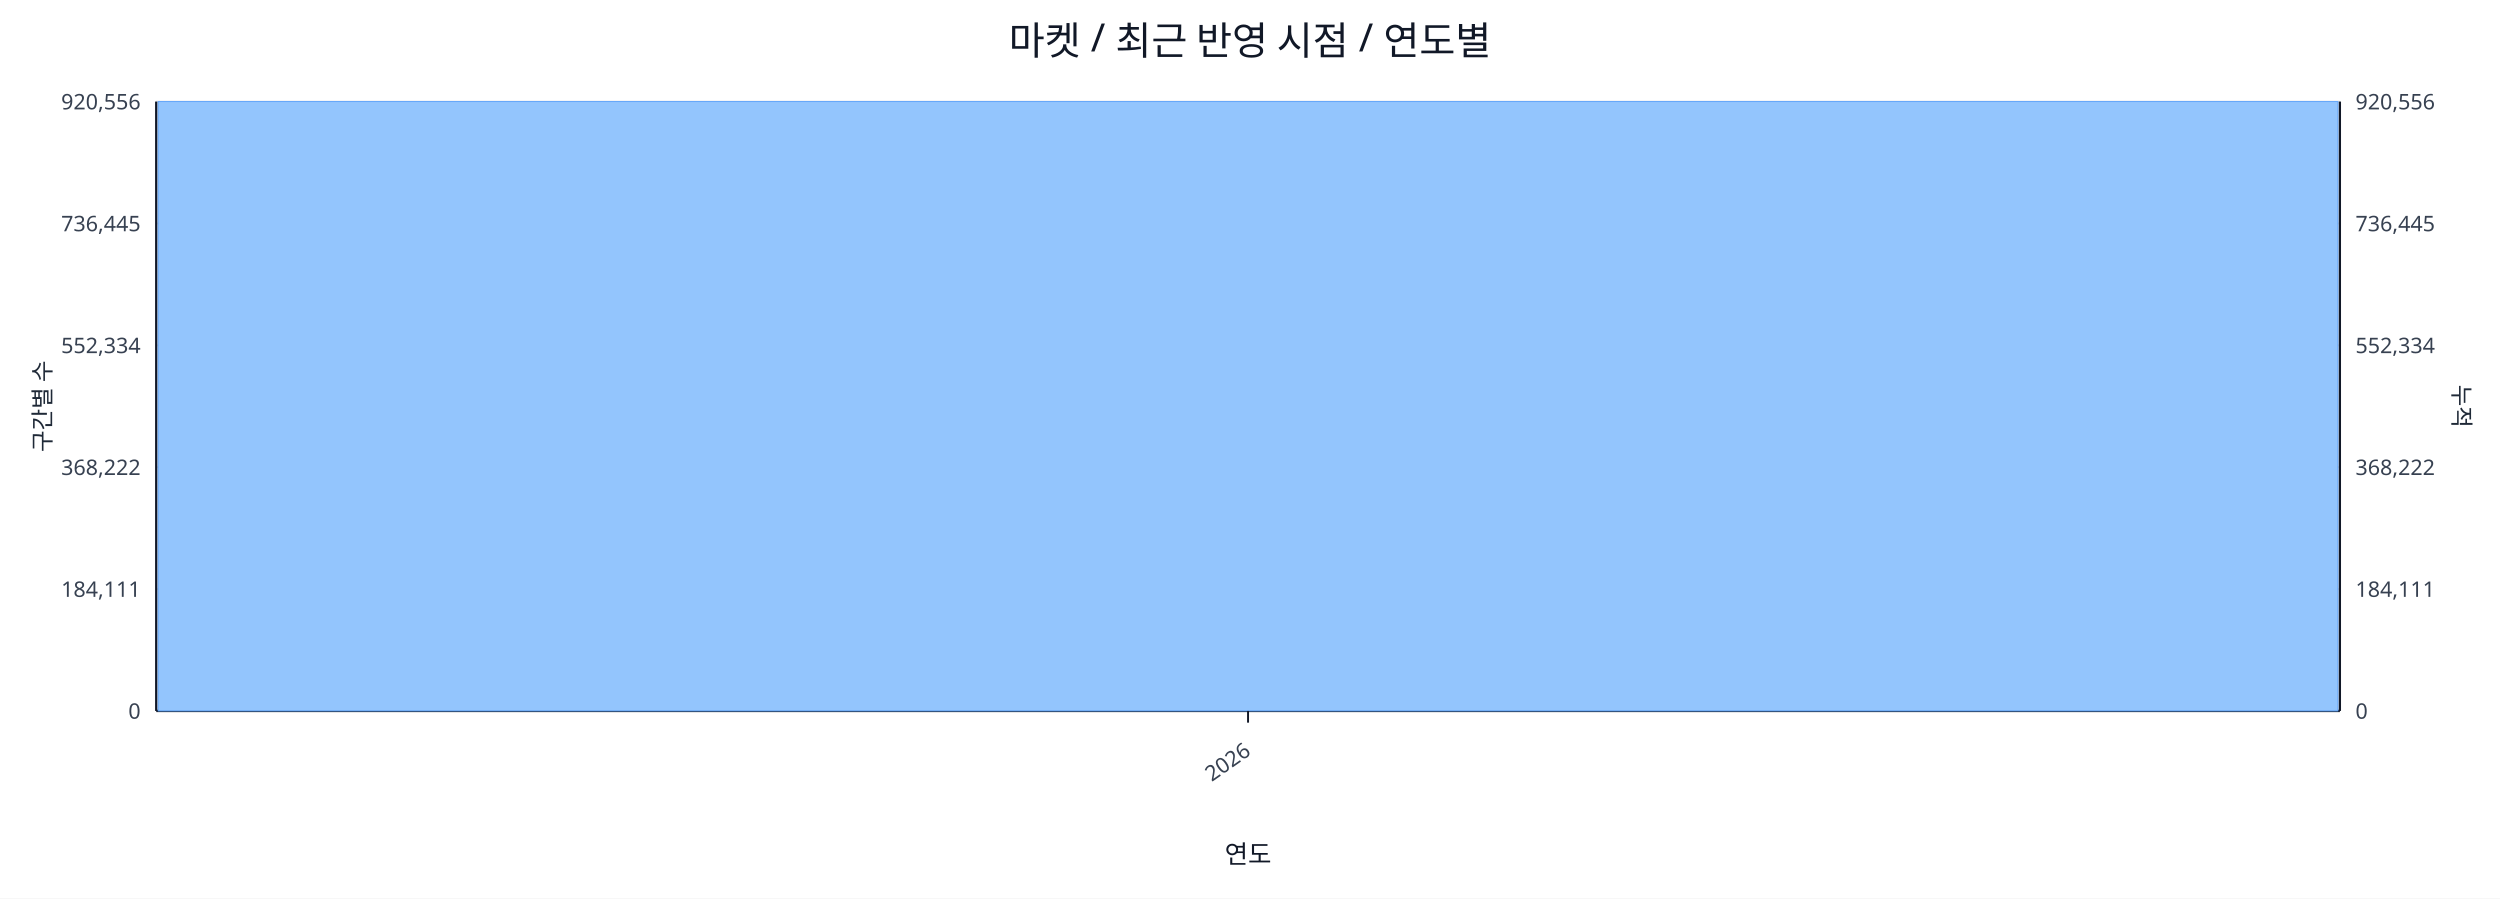
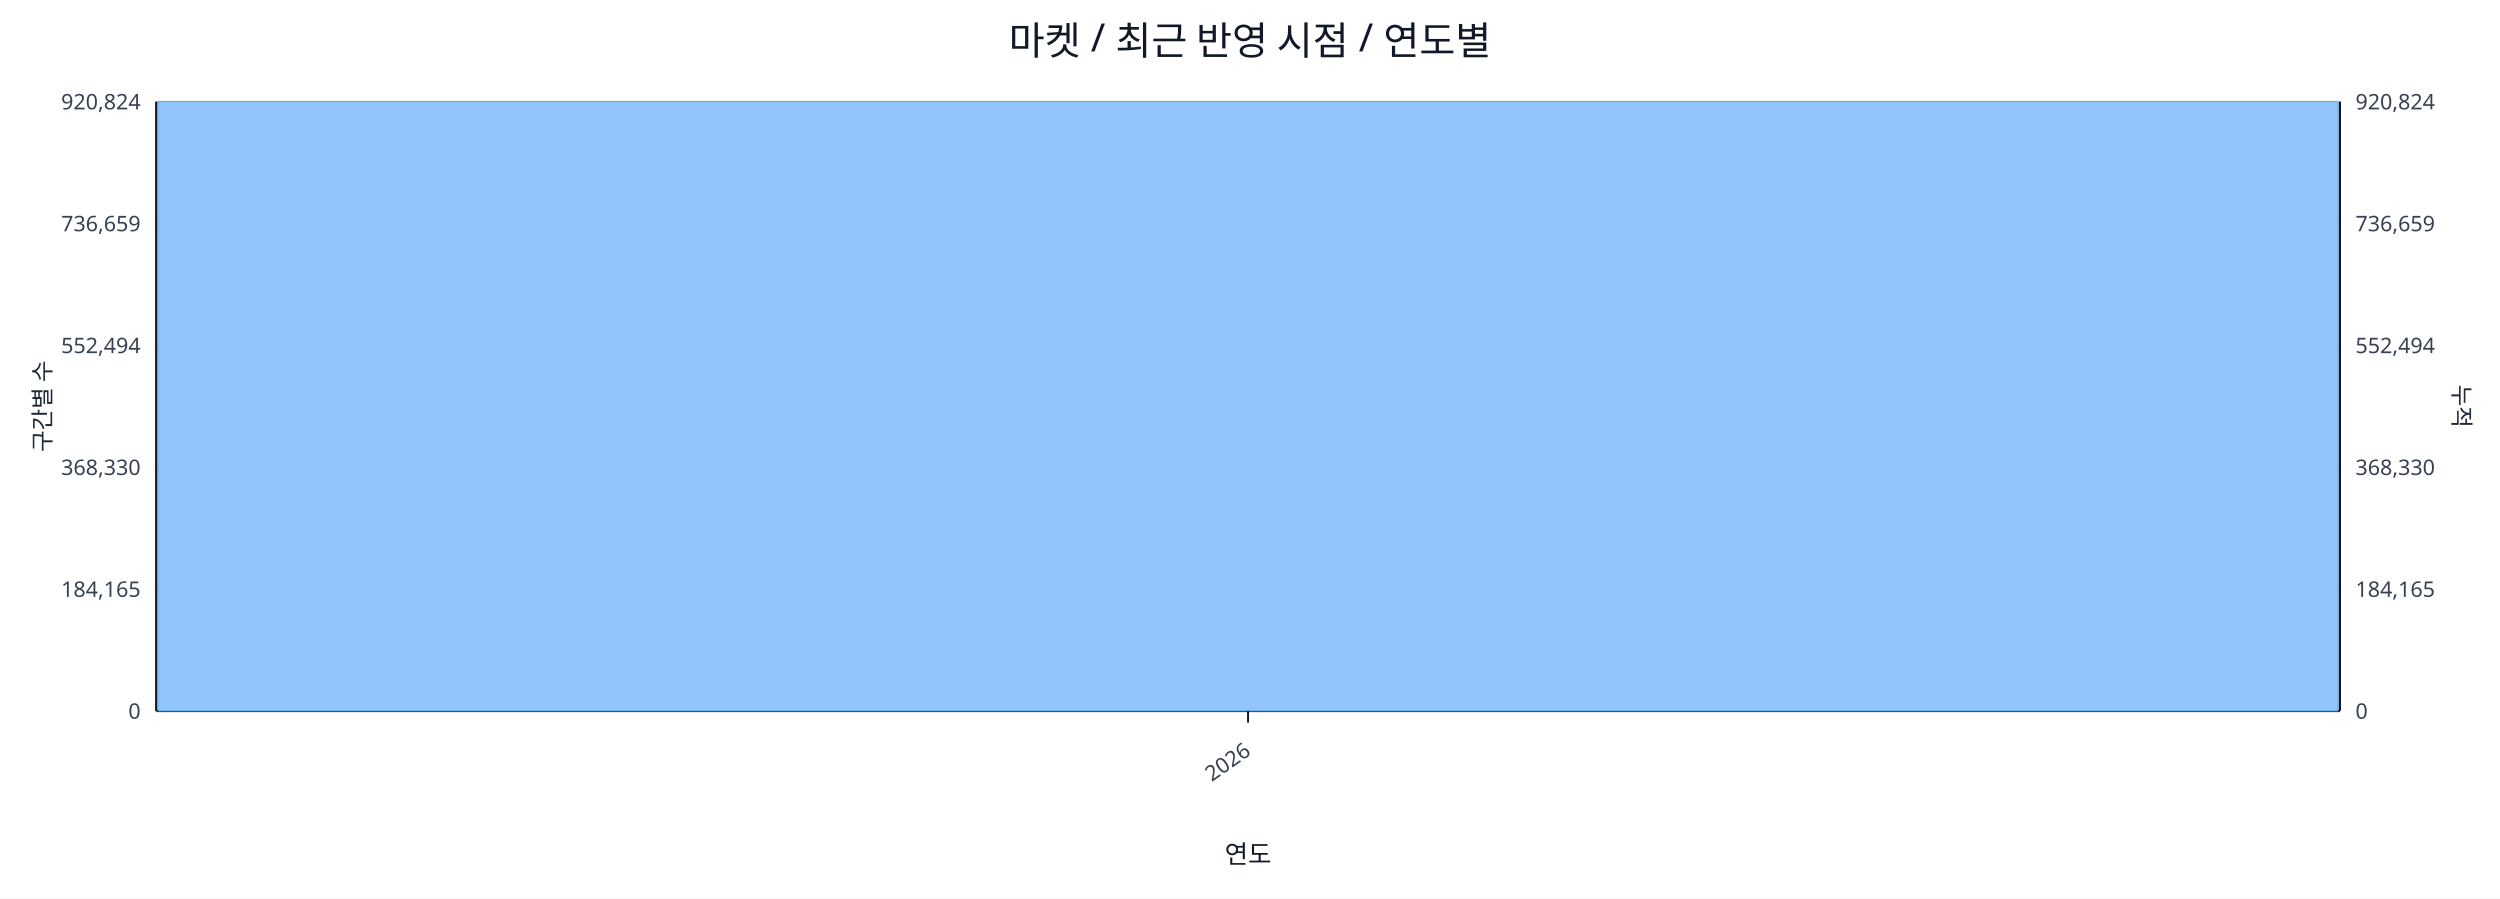
<svg xmlns="http://www.w3.org/2000/svg" width="1280" height="460" viewBox="0 0 1280 460">
  <rect x="0" y="0" width="100%" height="100%" fill="#ffffff" />
  <text x="640.0" y="28" font-size="20" text-anchor="middle" font-family="sans-serif" fill="#111827">마켓 / 최근 반영 시점 / 연도별</text>
  <line x1="80.0" y1="52.0" x2="1198.0" y2="52.0" stroke="#e5e7eb" stroke-width="1" />
-   <text x="72.0" y="56.0" font-size="11" text-anchor="end" font-family="sans-serif" fill="#374151">920,556</text>
-   <text x="1206.0" y="56.0" font-size="11" text-anchor="start" font-family="sans-serif" fill="#374151">920,556</text>
+   <text x="72.0" y="56.0" font-size="11" text-anchor="end" font-family="sans-serif" fill="#374151">920,824</text>
+   <text x="1206.0" y="56.0" font-size="11" text-anchor="start" font-family="sans-serif" fill="#374151">920,824</text>
  <line x1="80.0" y1="114.4" x2="1198.0" y2="114.4" stroke="#e5e7eb" stroke-width="1" />
-   <text x="72.0" y="118.4" font-size="11" text-anchor="end" font-family="sans-serif" fill="#374151">736,445</text>
-   <text x="1206.0" y="118.4" font-size="11" text-anchor="start" font-family="sans-serif" fill="#374151">736,445</text>
+   <text x="72.0" y="118.4" font-size="11" text-anchor="end" font-family="sans-serif" fill="#374151">736,659</text>
+   <text x="1206.0" y="118.4" font-size="11" text-anchor="start" font-family="sans-serif" fill="#374151">736,659</text>
  <line x1="80.0" y1="176.8" x2="1198.0" y2="176.8" stroke="#e5e7eb" stroke-width="1" />
-   <text x="72.0" y="180.8" font-size="11" text-anchor="end" font-family="sans-serif" fill="#374151">552,334</text>
-   <text x="1206.0" y="180.8" font-size="11" text-anchor="start" font-family="sans-serif" fill="#374151">552,334</text>
+   <text x="72.0" y="180.8" font-size="11" text-anchor="end" font-family="sans-serif" fill="#374151">552,494</text>
+   <text x="1206.0" y="180.8" font-size="11" text-anchor="start" font-family="sans-serif" fill="#374151">552,494</text>
  <line x1="80.0" y1="239.2" x2="1198.0" y2="239.2" stroke="#e5e7eb" stroke-width="1" />
-   <text x="72.0" y="243.2" font-size="11" text-anchor="end" font-family="sans-serif" fill="#374151">368,222</text>
-   <text x="1206.0" y="243.2" font-size="11" text-anchor="start" font-family="sans-serif" fill="#374151">368,222</text>
+   <text x="72.0" y="243.2" font-size="11" text-anchor="end" font-family="sans-serif" fill="#374151">368,330</text>
+   <text x="1206.0" y="243.2" font-size="11" text-anchor="start" font-family="sans-serif" fill="#374151">368,330</text>
  <line x1="80.0" y1="301.6" x2="1198.0" y2="301.6" stroke="#e5e7eb" stroke-width="1" />
-   <text x="72.0" y="305.6" font-size="11" text-anchor="end" font-family="sans-serif" fill="#374151">184,111</text>
-   <text x="1206.0" y="305.6" font-size="11" text-anchor="start" font-family="sans-serif" fill="#374151">184,111</text>
+   <text x="72.0" y="305.6" font-size="11" text-anchor="end" font-family="sans-serif" fill="#374151">184,165</text>
+   <text x="1206.0" y="305.6" font-size="11" text-anchor="start" font-family="sans-serif" fill="#374151">184,165</text>
  <line x1="80.0" y1="364.0" x2="1198.0" y2="364.0" stroke="#e5e7eb" stroke-width="1" />
  <text x="72.0" y="368.0" font-size="11" text-anchor="end" font-family="sans-serif" fill="#374151">0</text>
  <text x="1206.0" y="368.0" font-size="11" text-anchor="start" font-family="sans-serif" fill="#374151">0</text>
  <line x1="80.0" y1="364.0" x2="1198.0" y2="364.0" stroke="#111827" stroke-width="1.2" />
  <line x1="80.0" y1="52.0" x2="80.0" y2="364.0" stroke="#111827" stroke-width="1.2" />
  <line x1="1198.0" y1="52.0" x2="1198.0" y2="364.0" stroke="#111827" stroke-width="1.2" />
  <rect x="81.0" y="52.0" width="1116.0" height="312.0" fill="#93c5fd" stroke="#60a5fa" stroke-width="0.5" />
  <polyline fill="none" stroke="#ef4444" stroke-width="2" points="639.0,52.0" />
  <line x1="639.0" y1="364.0" x2="639.0" y2="370.0" stroke="#111827" stroke-width="1" />
  <text x="641.0" y="386.0" font-size="11" text-anchor="end" transform="rotate(-35 641.0 386.0)" font-family="sans-serif" fill="#374151">2026</text>
  <text x="26" y="208.0" font-size="12" transform="rotate(-90 26 208.0)" text-anchor="middle" font-family="sans-serif" fill="#1f2937">구간별 수</text>
  <text x="1256.0" y="208.0" font-size="12" transform="rotate(90 1256.0 208.0)" text-anchor="middle" font-family="sans-serif" fill="#1f2937">누적</text>
  <text x="639.0" y="442.0" font-size="13" text-anchor="middle" font-family="sans-serif" fill="#111827">연도</text>
</svg>
